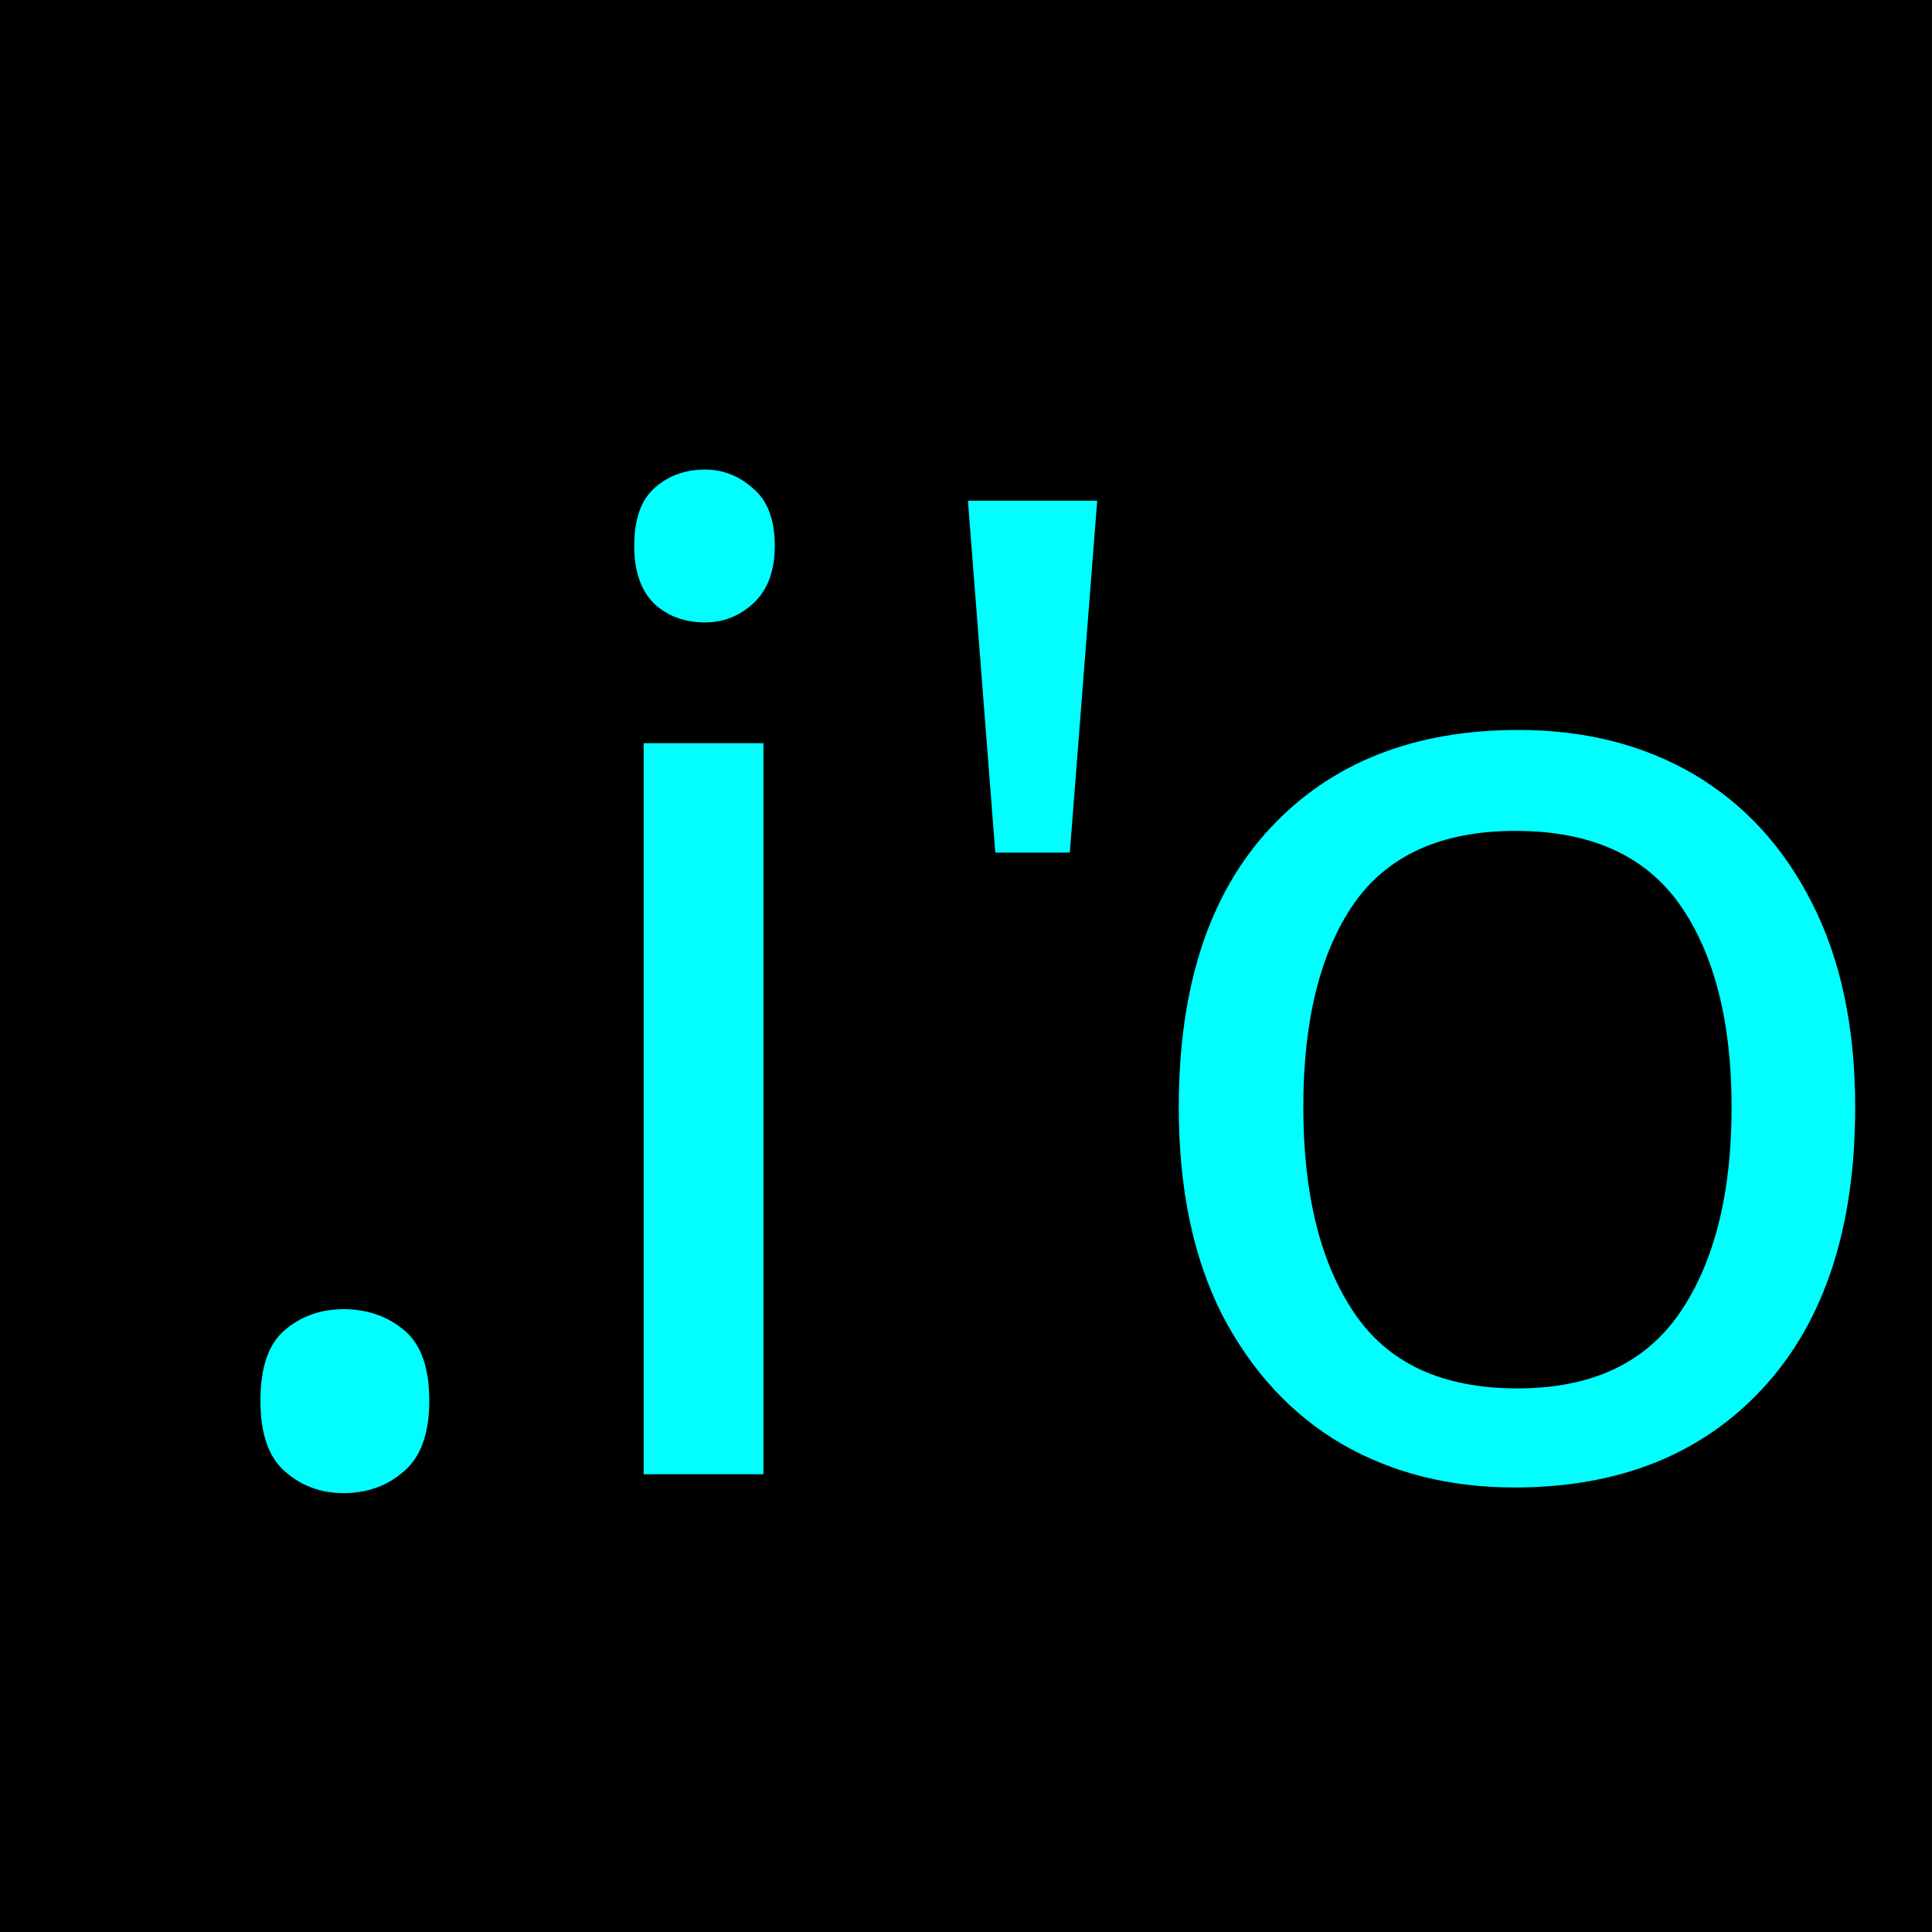
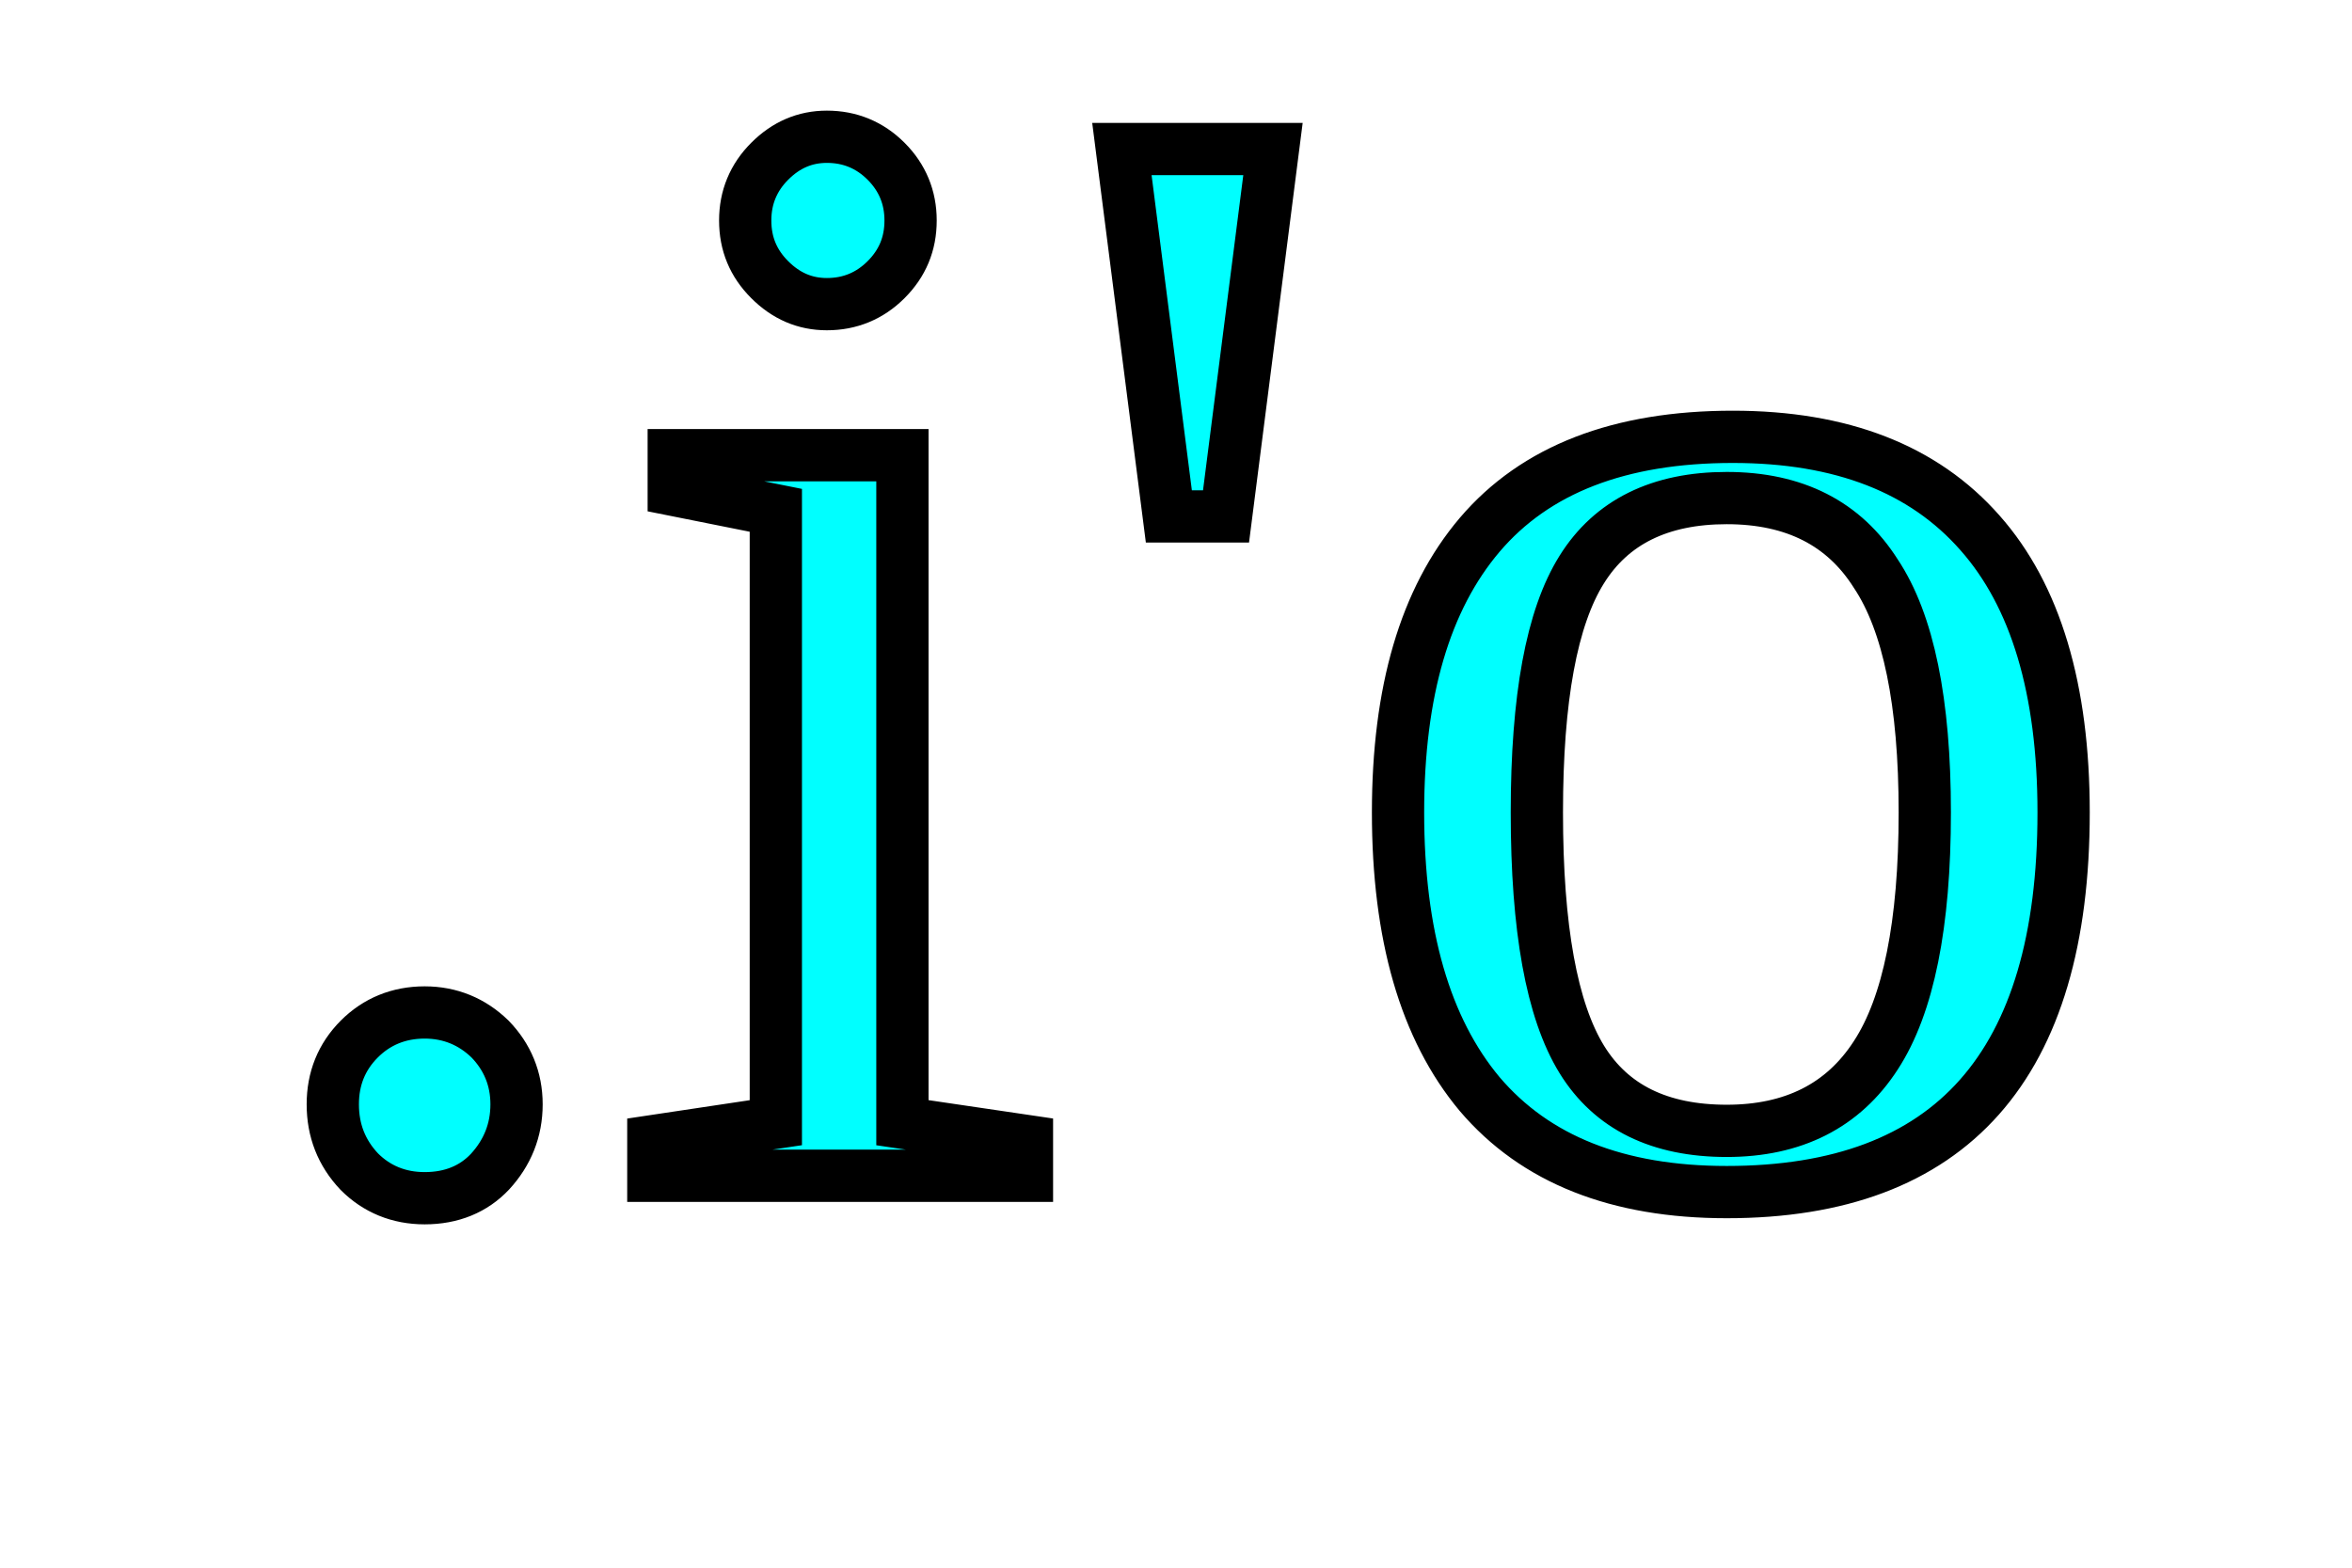
- <svg xmlns="http://www.w3.org/2000/svg" width="32mm" height="32mm" viewBox="0 0 32 32" version="1.1" id="svg8">
-   <defs id="defs2" />
-   <g id="layer1" transform="translate(-55.94047,-77.67932)">
-     <rect id="rect10" width="32" height="32" x="55.94" y="77.679" style="stroke-width:0.265" />
-     <flowRoot xml:space="preserve" id="flowRoot4531" style="font-style:normal;font-weight:normal;font-size:42.667px;line-height:1.25;font-family:sans-serif;letter-spacing:0px;word-spacing:0px;fill:#00ffff;fill-opacity:1;stroke:none" transform="scale(0.2645833)">
-       <flowRegion id="flowRegion4533" style="font-size:42.667px;fill:#00ffff;fill-opacity:1">
-         <rect id="rect4535" width="58.214" height="55.714" x="74.643" y="315.02" style="font-size:42.667px;fill:#00ffff;fill-opacity:1" />
-       </flowRegion>
-       <flowPara id="flowPara4537" />
-     </flowRoot>
-     <text xml:space="preserve" style="font-style:normal;font-variant:normal;font-weight:normal;font-stretch:normal;font-size:22.578px;line-height:1.25;font-family:sans-serif;-inkscape-font-specification:'sans-serif, Normal';font-variant-ligatures:normal;font-variant-caps:normal;font-variant-numeric:normal;font-feature-settings:normal;text-align:start;letter-spacing:0px;word-spacing:0px;writing-mode:lr-tb;text-anchor:start;fill:#00ffff;fill-opacity:1;stroke:none;stroke-width:0.265" x="58.629" y="102.096" id="text4541">
-       <tspan id="tspan4539" x="58.629" y="102.096" style="font-style:normal;font-variant:normal;font-weight:normal;font-stretch:normal;font-size:22.578px;font-family:sans-serif;-inkscape-font-specification:'sans-serif, Normal';font-variant-ligatures:normal;font-variant-caps:normal;font-variant-numeric:normal;font-feature-settings:normal;text-align:start;writing-mode:lr-tb;text-anchor:start;fill:#00ffff;fill-opacity:1;stroke-width:0.265">.i'o</tspan>
-     </text>
-   </g>
+ <svg width="18" height="12">
+   <text text-anchor="middle" x="9" y="9" fill="#00ffff" stroke="#000000" stroke-width=".4">.i'o</text>
</svg>
